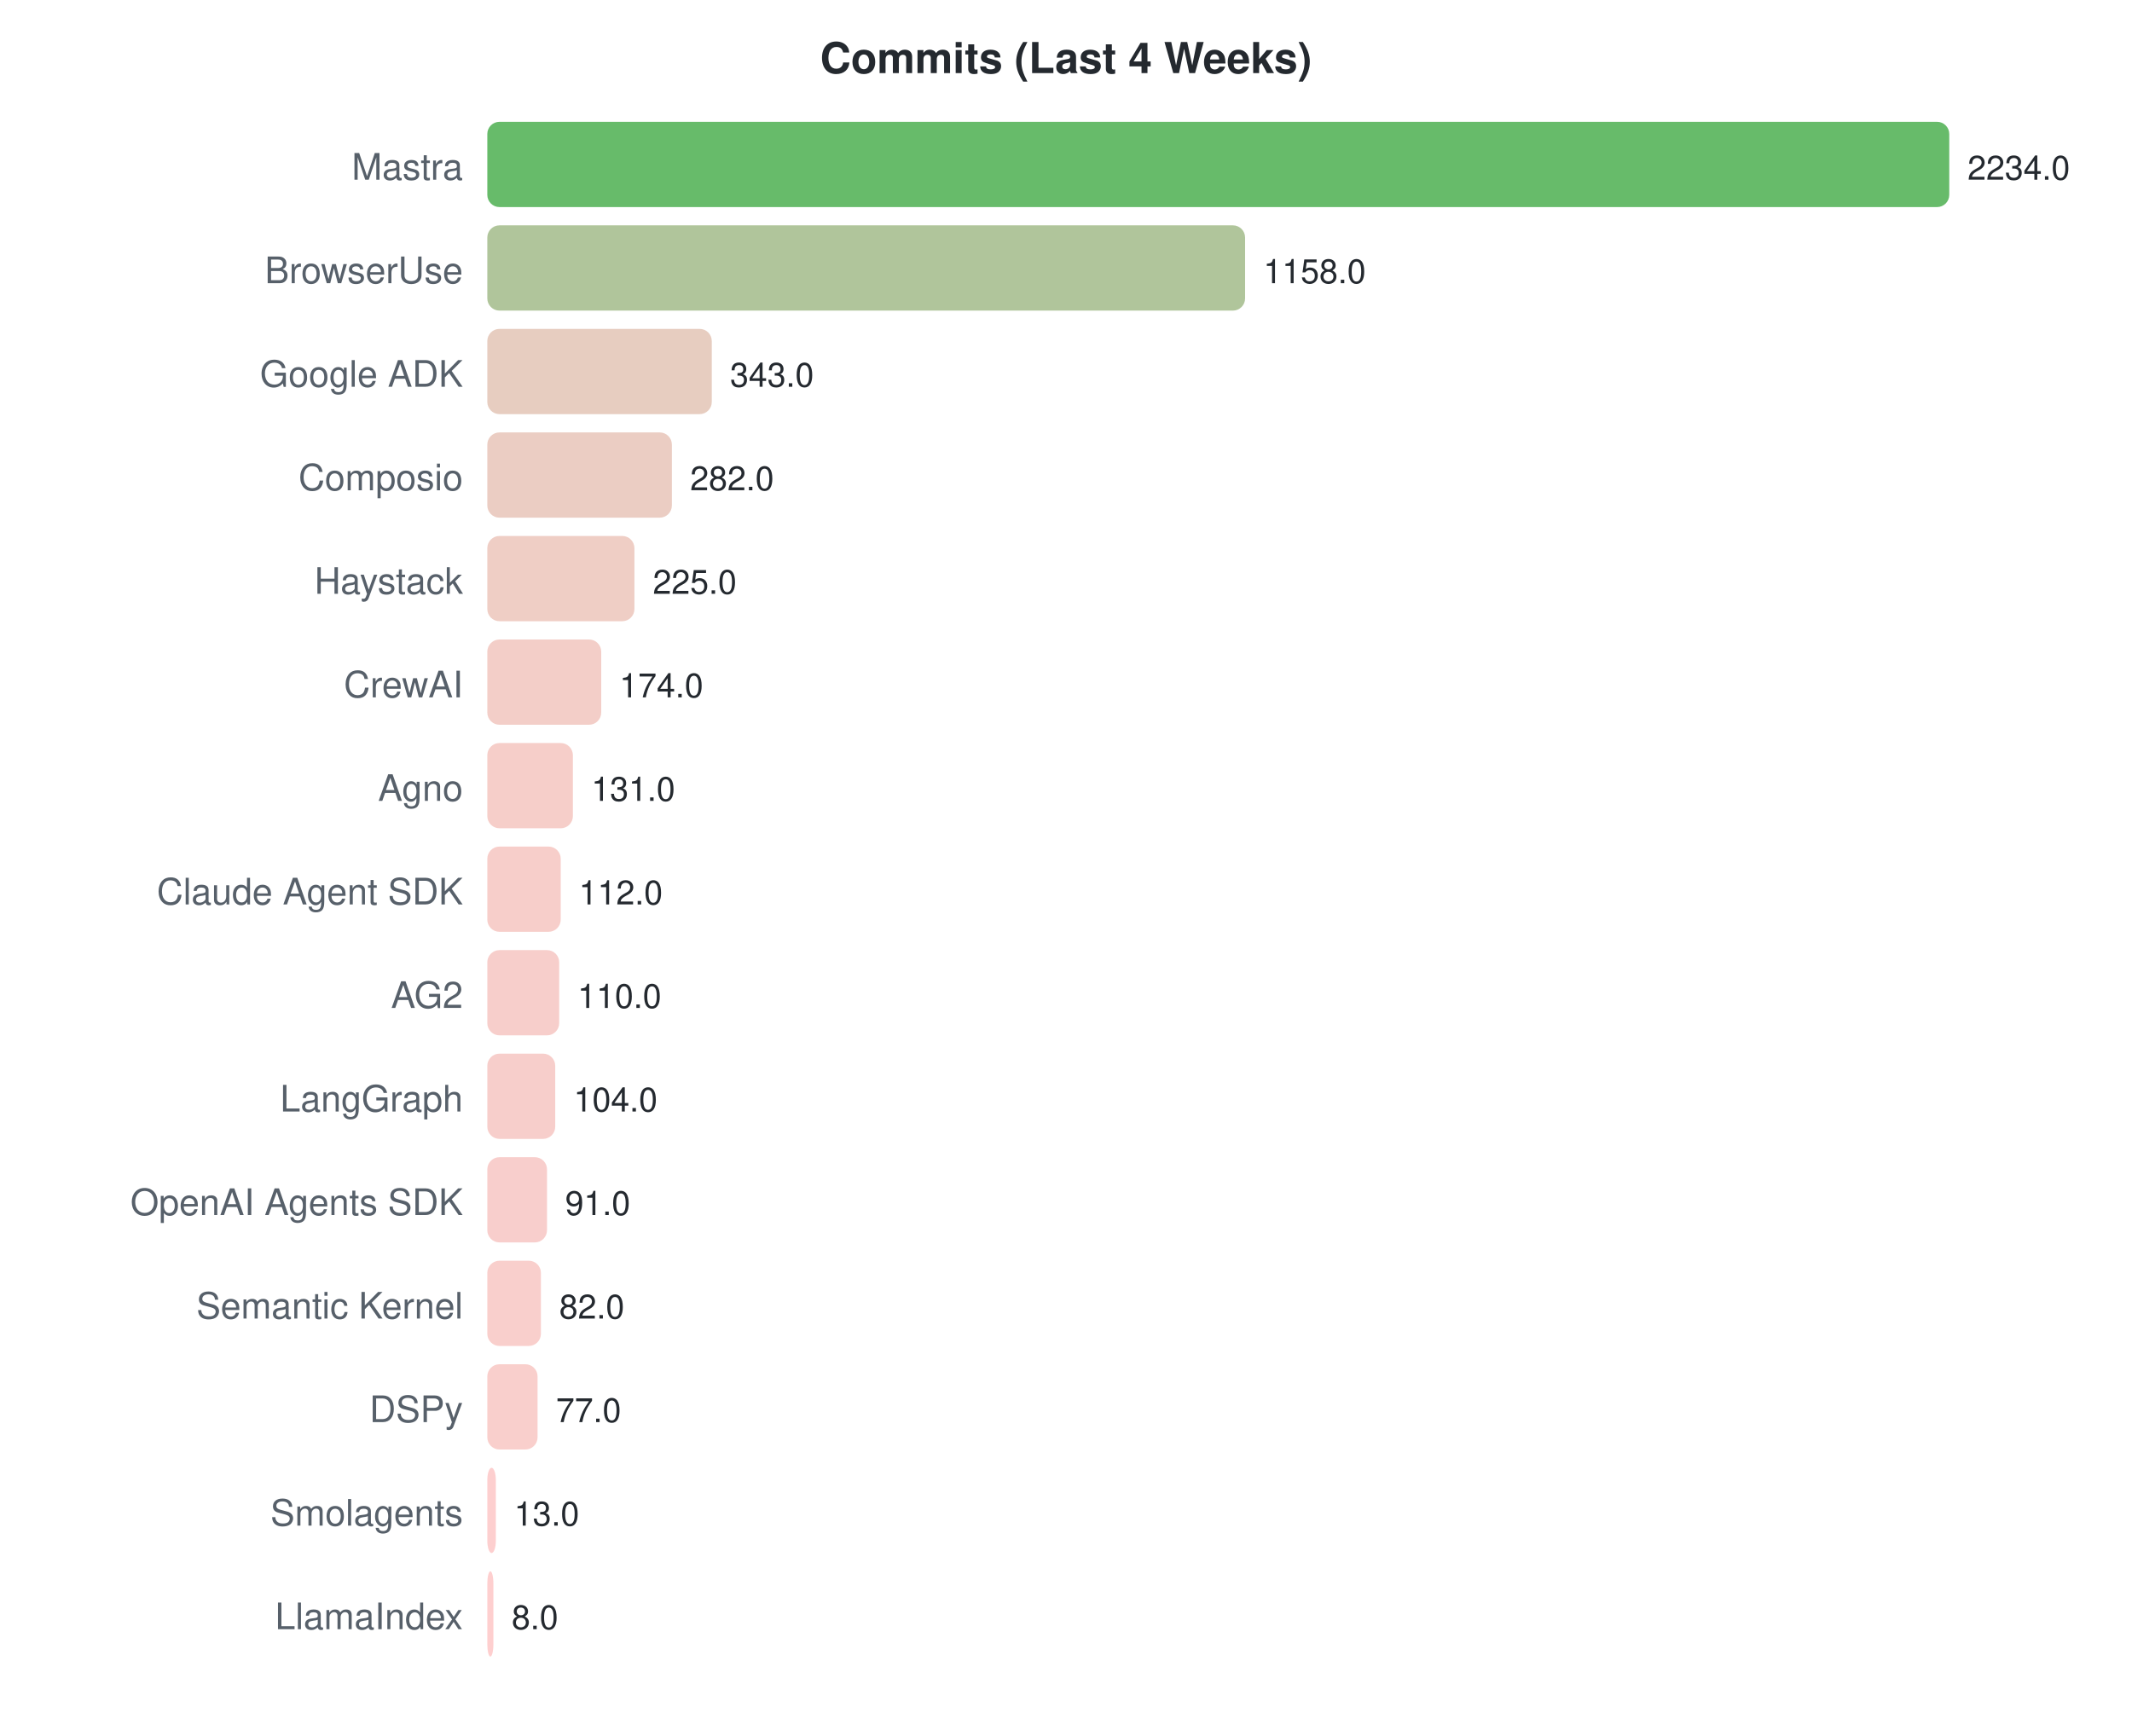
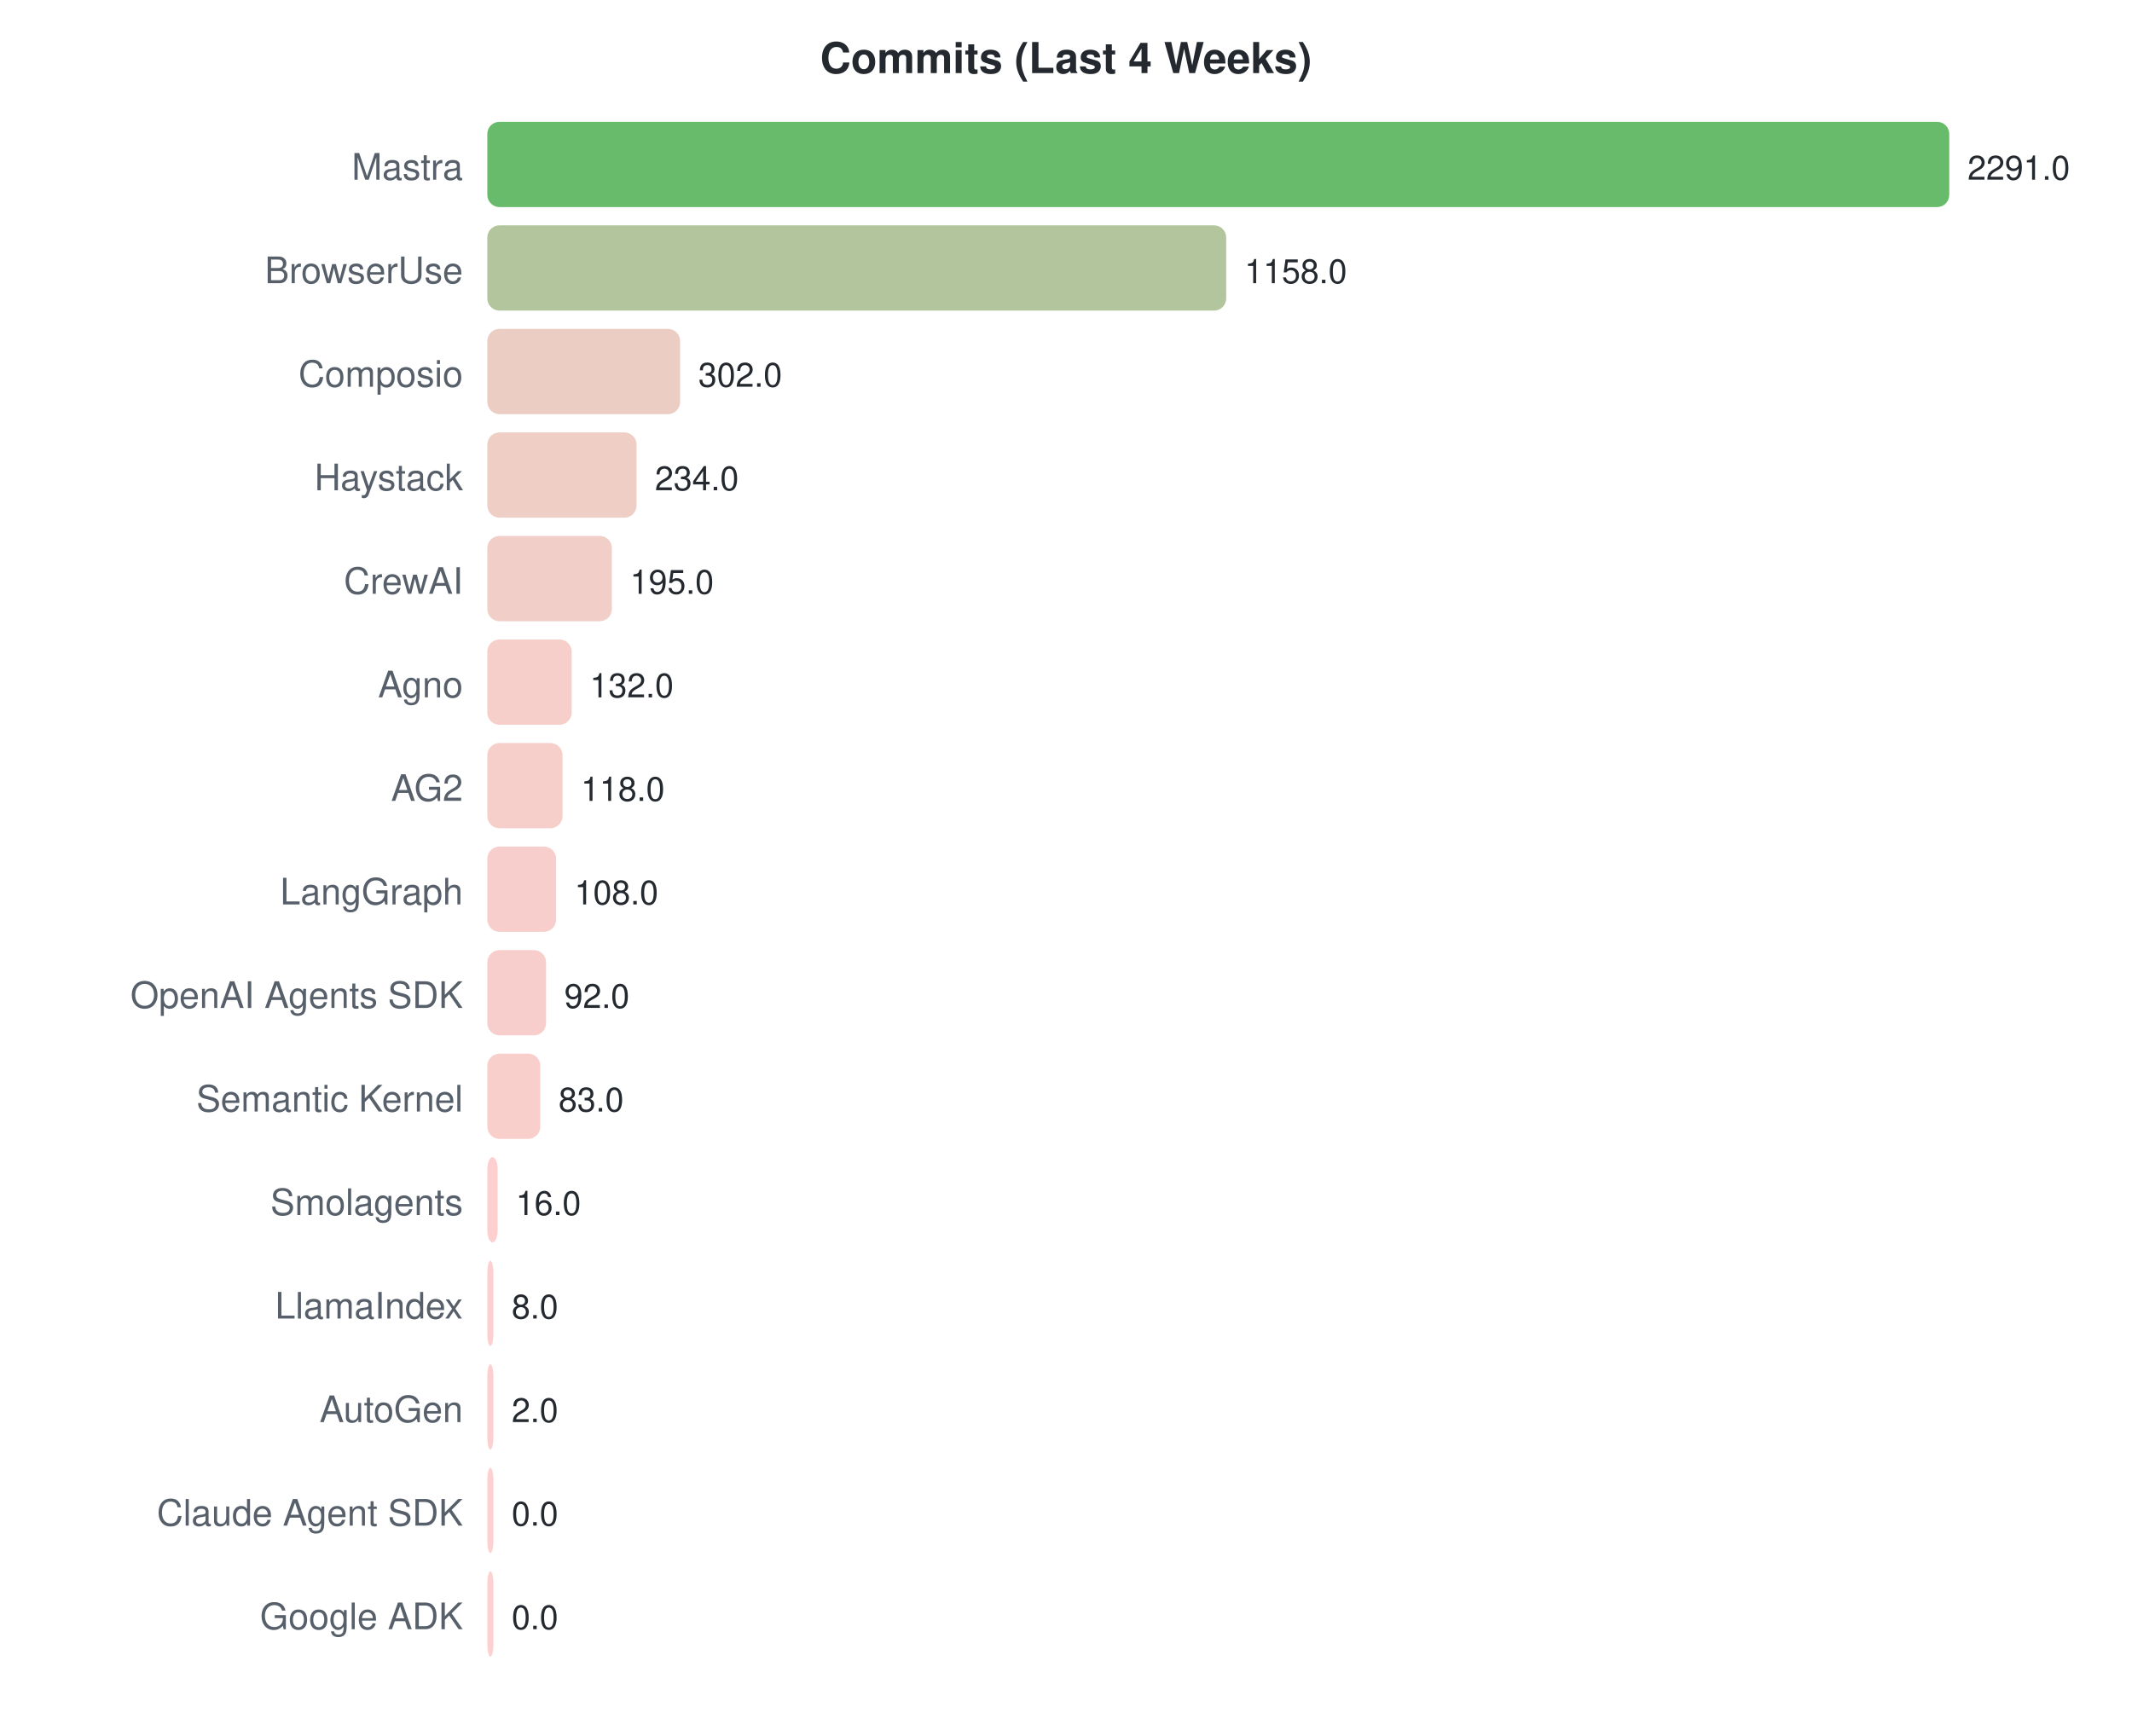
<svg xmlns="http://www.w3.org/2000/svg" width="700" height="570">
  <style>text { font-family: -apple-system, BlinkMacSystemFont, "Segoe UI", Helvetica, Arial, sans-serif; }</style>
  <text x="350" y="24" text-anchor="middle" font-size="14" font-weight="bold" fill="#24292f">Commits (Last 4 Weeks)</text>
  <text x="152" y="59" text-anchor="end" font-size="12" fill="#57606a">Mastra</text>
  <rect x="160" y="40" width="480.0" height="28" rx="4" fill="#4caf50" opacity="0.85" />
-   <text x="646.0" y="59" font-size="11" fill="#24292f">2234.0</text>
+   <text x="646.0" y="59" font-size="11" fill="#24292f">2291.0</text>
  <text x="152" y="93" text-anchor="end" font-size="12" fill="#57606a">BrowserUse</text>
-   <rect x="160" y="74" width="248.8" height="28" rx="4" fill="#a2bb89" opacity="0.85" />
-   <text x="414.809" y="93" font-size="11" fill="#24292f">1158.0</text>
-   <text x="152" y="127" text-anchor="end" font-size="12" fill="#57606a">Google ADK</text>
-   <rect x="160" y="108" width="73.7" height="28" rx="4" fill="#e3c4b5" opacity="0.85" />
-   <text x="239.697" y="127" font-size="11" fill="#24292f">343.0</text>
-   <text x="152" y="161" text-anchor="end" font-size="12" fill="#57606a">Composio</text>
-   <rect x="160" y="142" width="60.6" height="28" rx="4" fill="#e8c4b8" opacity="0.85" />
-   <text x="226.591" y="161" font-size="11" fill="#24292f">282.0</text>
-   <text x="152" y="195" text-anchor="end" font-size="12" fill="#57606a">Haystack</text>
-   <rect x="160" y="176" width="48.3" height="28" rx="4" fill="#ecc5bb" opacity="0.85" />
-   <text x="214.344" y="195" font-size="11" fill="#24292f">225.0</text>
-   <text x="152" y="229" text-anchor="end" font-size="12" fill="#57606a">CrewAI</text>
-   <rect x="160" y="210" width="37.4" height="28" rx="4" fill="#f1c6be" opacity="0.85" />
-   <text x="203.386" y="229" font-size="11" fill="#24292f">174.0</text>
-   <text x="152" y="263" text-anchor="end" font-size="12" fill="#57606a">Agno</text>
-   <rect x="160" y="244" width="28.1" height="28" rx="4" fill="#f4c6c0" opacity="0.85" />
-   <text x="194.147" y="263" font-size="11" fill="#24292f">131.0</text>
-   <text x="152" y="297" text-anchor="end" font-size="12" fill="#57606a">Claude Agent SDK</text>
-   <rect x="160" y="278" width="24.1" height="28" rx="4" fill="#f6c6c1" opacity="0.85" />
-   <text x="190.064" y="297" font-size="11" fill="#24292f">112.0</text>
-   <text x="152" y="331" text-anchor="end" font-size="12" fill="#57606a">AG2</text>
-   <rect x="160" y="312" width="23.6" height="28" rx="4" fill="#f6c6c2" opacity="0.85" />
-   <text x="189.635" y="331" font-size="11" fill="#24292f">110.0</text>
-   <text x="152" y="365" text-anchor="end" font-size="12" fill="#57606a">LangGraph</text>
-   <rect x="160" y="346" width="22.3" height="28" rx="4" fill="#f6c6c2" opacity="0.85" />
-   <text x="188.346" y="365" font-size="11" fill="#24292f">104.0</text>
-   <text x="152" y="399" text-anchor="end" font-size="12" fill="#57606a">OpenAI Agents SDK</text>
-   <rect x="160" y="380" width="19.6" height="28" rx="4" fill="#f7c6c3" opacity="0.85" />
-   <text x="185.552" y="399" font-size="11" fill="#24292f">91.0</text>
-   <text x="152" y="433" text-anchor="end" font-size="12" fill="#57606a">Semantic Kernel</text>
-   <rect x="160" y="414" width="17.6" height="28" rx="4" fill="#f8c7c3" opacity="0.85" />
-   <text x="183.619" y="433" font-size="11" fill="#24292f">82.0</text>
-   <text x="152" y="467" text-anchor="end" font-size="12" fill="#57606a">DSPy</text>
-   <rect x="160" y="448" width="16.5" height="28" rx="4" fill="#f8c7c3" opacity="0.85" />
-   <text x="182.544" y="467" font-size="11" fill="#24292f">77.0</text>
-   <text x="152" y="501" text-anchor="end" font-size="12" fill="#57606a">Smolagents</text>
-   <rect x="160" y="482" width="2.8" height="28" rx="4" fill="#fdc7c7" opacity="0.85" />
-   <text x="168.793" y="501" font-size="11" fill="#24292f">13.0</text>
-   <text x="152" y="535" text-anchor="end" font-size="12" fill="#57606a">LlamaIndex</text>
-   <rect x="160" y="516" width="2.0" height="28" rx="4" fill="#fec7c7" opacity="0.85" />
-   <text x="168" y="535" font-size="11" fill="#24292f">8.0</text>
+   <rect x="160" y="74" width="242.6" height="28" rx="4" fill="#a4bb8b" opacity="0.85" />
+   <text x="408.619" y="93" font-size="11" fill="#24292f">1158.0</text>
+   <text x="152" y="127" text-anchor="end" font-size="12" fill="#57606a">Composio</text>
+   <rect x="160" y="108" width="63.3" height="28" rx="4" fill="#e7c4b8" opacity="0.85" />
+   <text x="229.274" y="127" font-size="11" fill="#24292f">302.0</text>
+   <text x="152" y="161" text-anchor="end" font-size="12" fill="#57606a">Haystack</text>
+   <rect x="160" y="142" width="49.0" height="28" rx="4" fill="#ecc5bb" opacity="0.85" />
+   <text x="215.027" y="161" font-size="11" fill="#24292f">234.0</text>
+   <text x="152" y="195" text-anchor="end" font-size="12" fill="#57606a">CrewAI</text>
+   <rect x="160" y="176" width="40.9" height="28" rx="4" fill="#efc5bd" opacity="0.85" />
+   <text x="206.856" y="195" font-size="11" fill="#24292f">195.0</text>
+   <text x="152" y="229" text-anchor="end" font-size="12" fill="#57606a">Agno</text>
+   <rect x="160" y="210" width="27.7" height="28" rx="4" fill="#f4c6c1" opacity="0.85" />
+   <text x="193.656" y="229" font-size="11" fill="#24292f">132.0</text>
+   <text x="152" y="263" text-anchor="end" font-size="12" fill="#57606a">AG2</text>
+   <rect x="160" y="244" width="24.7" height="28" rx="4" fill="#f5c6c1" opacity="0.85" />
+   <text x="190.723" y="263" font-size="11" fill="#24292f">118.0</text>
+   <text x="152" y="297" text-anchor="end" font-size="12" fill="#57606a">LangGraph</text>
+   <rect x="160" y="278" width="22.6" height="28" rx="4" fill="#f6c6c2" opacity="0.85" />
+   <text x="188.628" y="297" font-size="11" fill="#24292f">108.0</text>
+   <text x="152" y="331" text-anchor="end" font-size="12" fill="#57606a">OpenAI Agents SDK</text>
+   <rect x="160" y="312" width="19.3" height="28" rx="4" fill="#f7c6c3" opacity="0.85" />
+   <text x="185.275" y="331" font-size="11" fill="#24292f">92.0</text>
+   <text x="152" y="365" text-anchor="end" font-size="12" fill="#57606a">Semantic Kernel</text>
+   <rect x="160" y="346" width="17.4" height="28" rx="4" fill="#f8c7c3" opacity="0.85" />
+   <text x="183.39" y="365" font-size="11" fill="#24292f">83.0</text>
+   <text x="152" y="399" text-anchor="end" font-size="12" fill="#57606a">Smolagents</text>
+   <rect x="160" y="380" width="3.4" height="28" rx="4" fill="#fdc7c7" opacity="0.85" />
+   <text x="169.352" y="399" font-size="11" fill="#24292f">16.0</text>
+   <text x="152" y="433" text-anchor="end" font-size="12" fill="#57606a">LlamaIndex</text>
+   <rect x="160" y="414" width="2.0" height="28" rx="4" fill="#fec7c7" opacity="0.85" />
+   <text x="168" y="433" font-size="11" fill="#24292f">8.0</text>
+   <text x="152" y="467" text-anchor="end" font-size="12" fill="#57606a">AutoGen</text>
+   <rect x="160" y="448" width="2.0" height="28" rx="4" fill="#fec7c7" opacity="0.85" />
+   <text x="168" y="467" font-size="11" fill="#24292f">2.0</text>
+   <text x="152" y="501" text-anchor="end" font-size="12" fill="#57606a">Claude Agent SDK</text>
+   <rect x="160" y="482" width="2.0" height="28" rx="4" fill="#ffc8c8" opacity="0.85" />
+   <text x="168" y="501" font-size="11" fill="#24292f">0.0</text>
+   <text x="152" y="535" text-anchor="end" font-size="12" fill="#57606a">Google ADK</text>
+   <rect x="160" y="516" width="2.0" height="28" rx="4" fill="#ffc8c8" opacity="0.85" />
+   <text x="168" y="535" font-size="11" fill="#24292f">0.0</text>
</svg>
